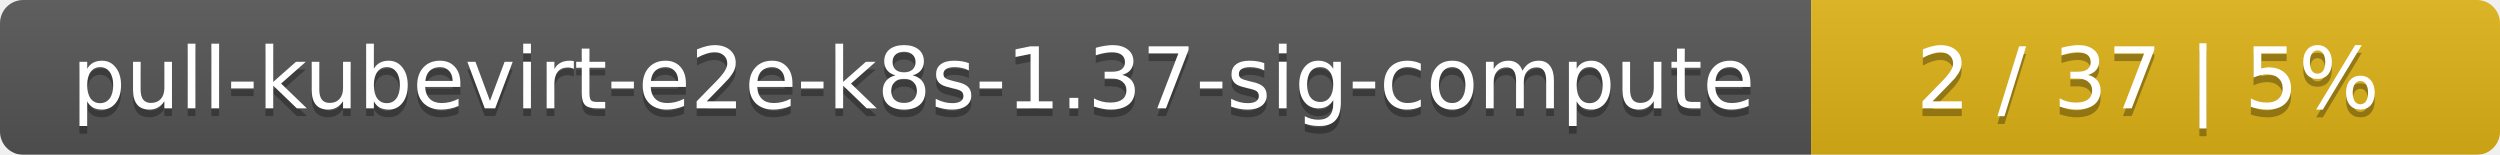
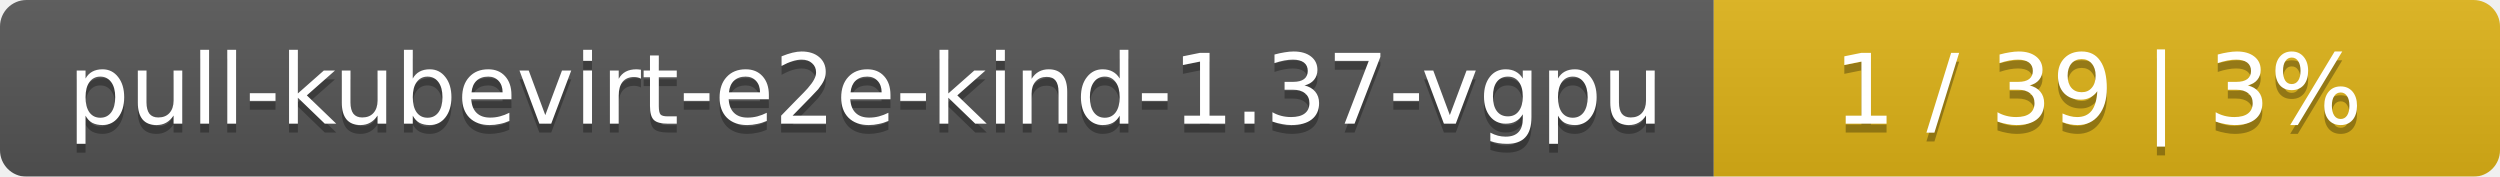
- <svg xmlns="http://www.w3.org/2000/svg" width="323" height="20">
+ <svg xmlns="http://www.w3.org/2000/svg" width="283" height="20">
  <linearGradient id="smooth" x2="0" y2="100%">
    <stop offset="0" stop-color="#bbb" stop-opacity=".1" />
    <stop offset="1" stop-opacity=".1" />
  </linearGradient>
  <mask id="round">
-     <rect width="323" height="20" rx="3" fill="#fff" />
+     <rect width="283" height="20" rx="3" fill="#fff" />
  </mask>
  <g mask="url(#round)">
-     <rect width="234" height="20" fill="#555" />
-     <rect x="234" width="89" height="20" fill="#dfb317" />
-     <rect width="323" height="20" fill="url(#smooth)" />
+     <rect width="194" height="20" fill="#555" />
+     <rect x="194" width="89" height="20" fill="#dfb317" />
+     <rect width="283" height="20" fill="url(#smooth)" />
  </g>
  <g fill="#fff" text-anchor="middle" font-family="DejaVu Sans,Verdana,Geneva,sans-serif" font-size="11">
-     <text x="118" y="15" fill="#010101" fill-opacity=".3">pull-kubevirt-e2e-k8s-1.37-sig-compute</text>
-     <text x="118" y="14">pull-kubevirt-e2e-k8s-1.37-sig-compute</text>
-     <text x="277.5" y="15" fill="#010101" fill-opacity=".3">2 / 37    |    5%</text>
-     <text x="277.5" y="14">2 / 37    |    5%</text>
+     <text x="98" y="15" fill="#010101" fill-opacity=".3">pull-kubevirt-e2e-kind-1.37-vgpu</text>
+     <text x="98" y="14">pull-kubevirt-e2e-kind-1.37-vgpu</text>
+     <text x="237.5" y="15" fill="#010101" fill-opacity=".3">1 / 39    |    3%</text>
+     <text x="237.5" y="14">1 / 39    |    3%</text>
  </g>
</svg>
